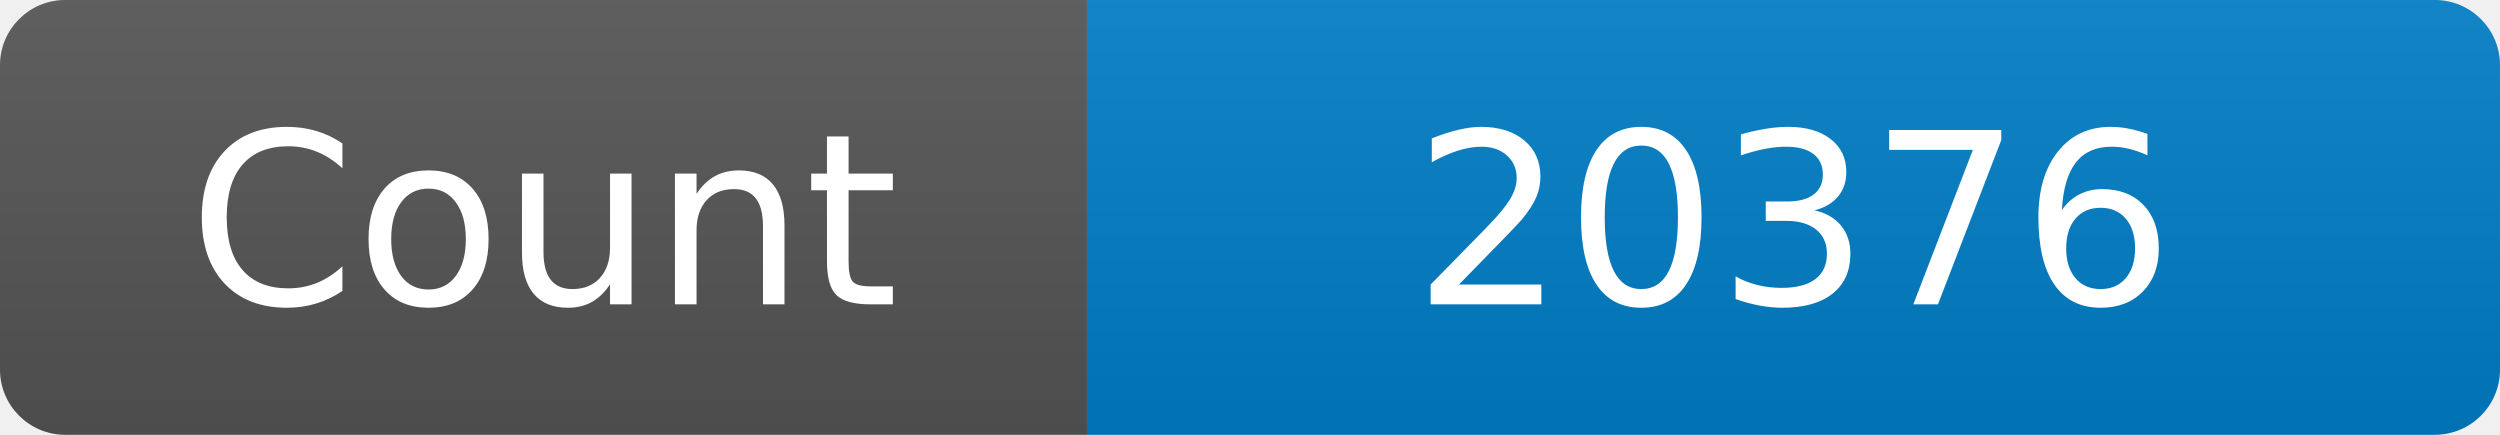
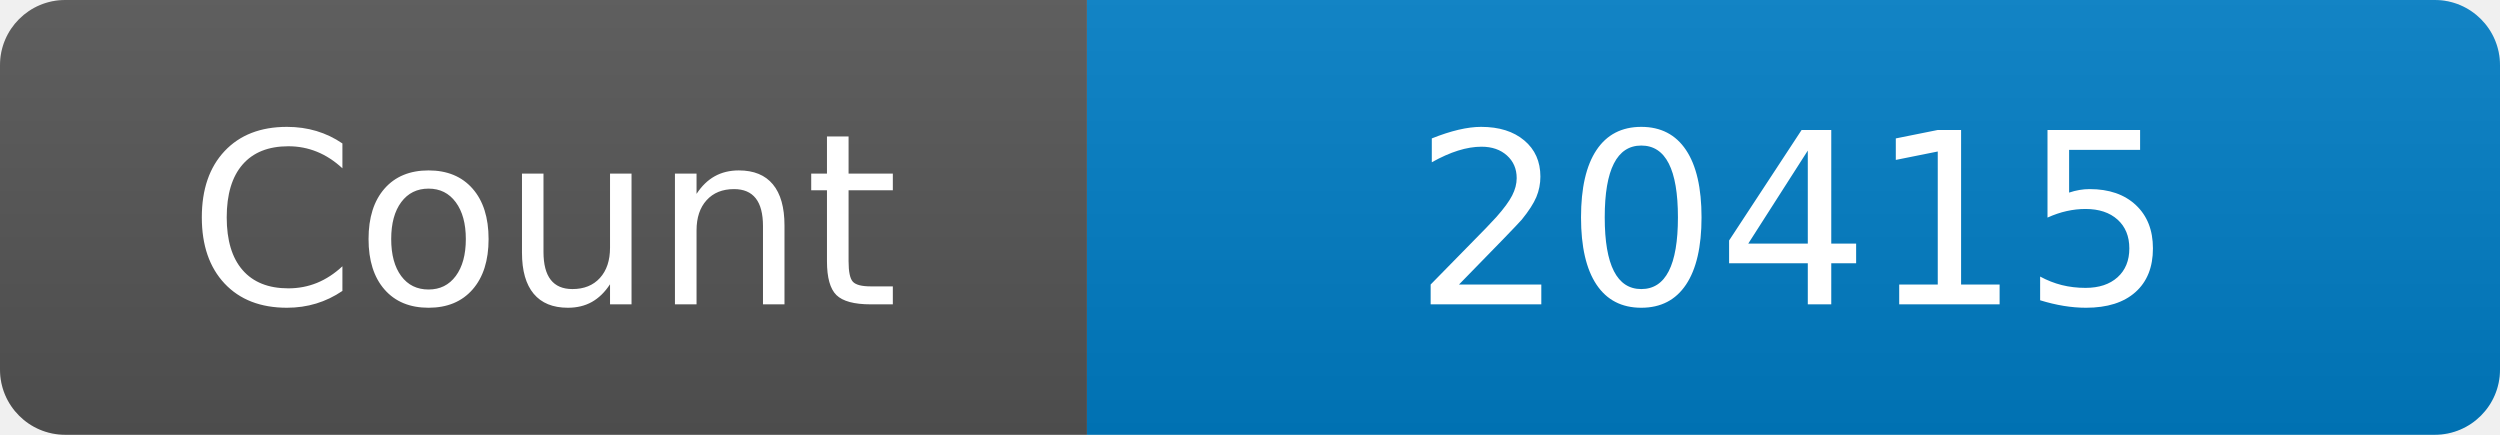
<svg xmlns="http://www.w3.org/2000/svg" width="115" height="20" role="img" aria-label="Maintained?: yes">
  <linearGradient id="s" x2="0" y2="100%">
    <stop offset="0" stop-color="#bbb" stop-opacity=".1" />
    <stop offset="1" stop-opacity=".1" />
  </linearGradient>
  <clipPath id="r">
    <rect width="115" height="20" rx="3" fill="#fff" />
  </clipPath>
  <g clip-path="url(#r)">
    <rect width="50" height="20" fill="#555" />
    <rect x="50" width="160" height="20" fill="#007ec6" />
    <rect width="115" height="20" fill="url(#s)" />
  </g>
  <g fill="#fff" text-anchor="middle" font-family="Verdana,Geneva,DejaVu Sans,sans-serif" font-size="110">
    <text x="250" y="140" transform="scale(.1)" fill="#fff">Count</text>
-     <text x="825" y="140" transform="scale(.1)" fill="#fff">20376</text>
+     <text x="825" y="140" transform="scale(.1)" fill="#fff">20415</text>
  </g>
</svg>
